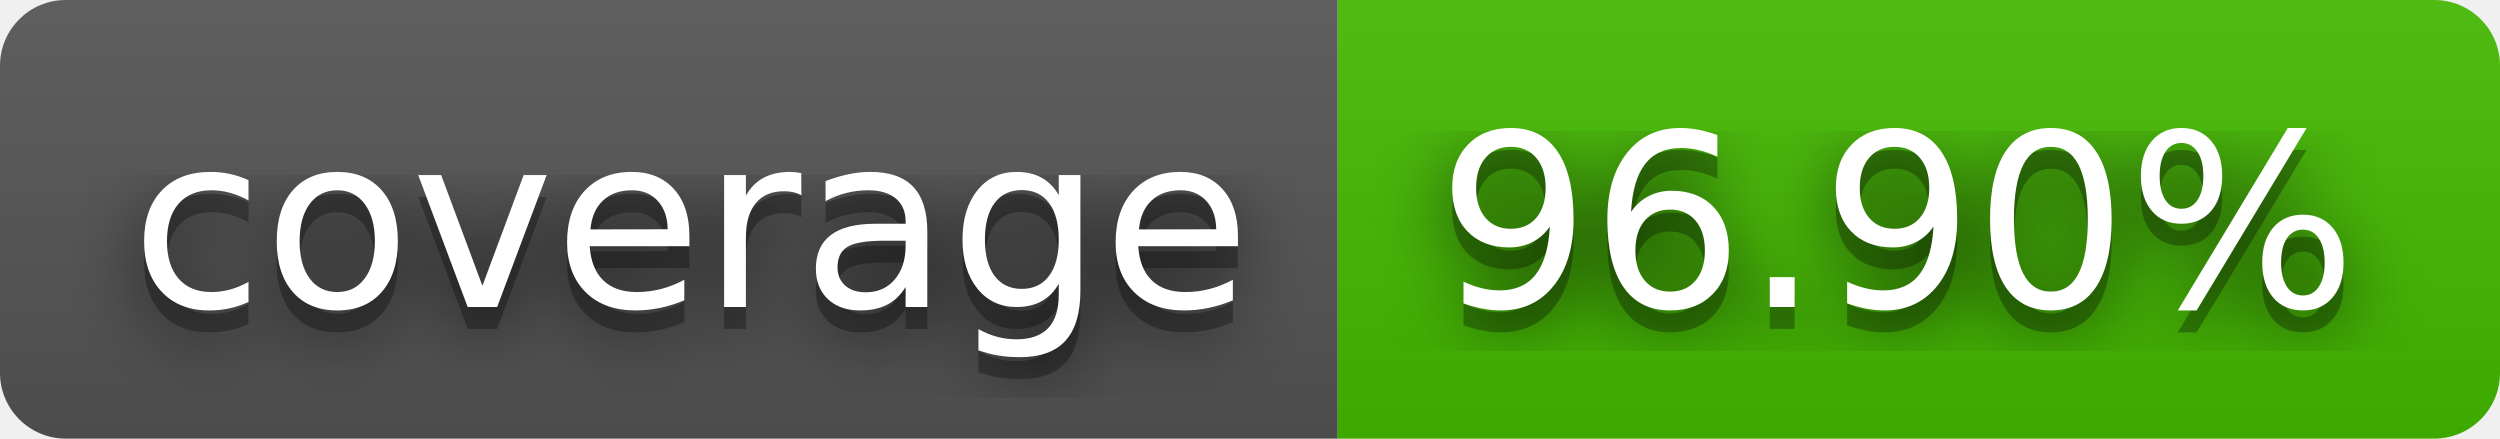
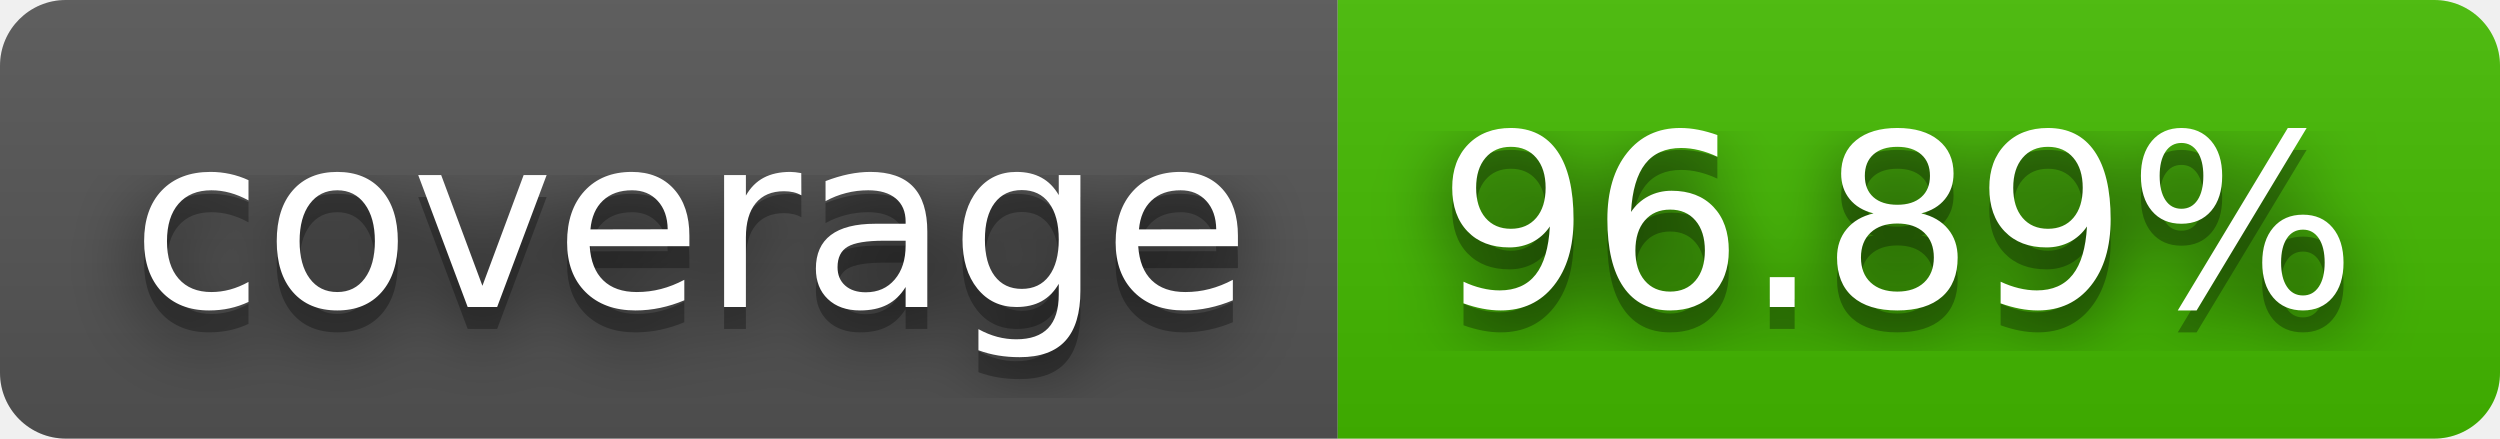
- <svg xmlns="http://www.w3.org/2000/svg" width="114" height="20" role="img" aria-label="coverage: 96.90%">
+ <svg xmlns="http://www.w3.org/2000/svg" width="114" height="20" role="img" aria-label="coverage: 96.89%">
  <filter id="blur">
    <feGaussianBlur stdDeviation="16" />
  </filter>
  <linearGradient id="s" x2="0" y2="100%">
    <stop offset="0" stop-color="#bbb" stop-opacity=".1" />
    <stop offset="1" stop-opacity=".1" />
  </linearGradient>
  <clipPath id="r">
    <rect width="114" height="20" rx="3" />
  </clipPath>
  <g clip-path="url(#r)">
    <rect width="61" height="20" fill="#555" />
    <rect x="61" width="53" height="20" fill="#4b0" />
    <rect width="114" height="20" fill="url(#s)" />
  </g>
  <g fill="#fff" text-anchor="middle" font-family="Verdana,Geneva,DejaVu Sans,sans-serif" text-rendering="geometricPrecision" font-size="110">
    <g transform="scale(.1)">
      <g aria-hidden="true" fill="#010101">
        <text x="315" y="150" fill-opacity=".8" filter="url(#blur)" textLength="510">coverage</text>
        <text x="315" y="150" fill-opacity=".3" textLength="510">coverage</text>
      </g>
      <text x="315" y="140" textLength="510">coverage</text>
    </g>
    <g transform="scale(.1)">
      <g aria-hidden="true" fill="#010101">
-         <text x="865" y="150" fill-opacity=".8" filter="url(#blur)" textLength="430">96.90%</text>
-         <text x="865" y="150" fill-opacity=".3" textLength="430">96.90%</text>
+         <text x="865" y="150" fill-opacity=".8" filter="url(#blur)" textLength="430">96.89%</text>
+         <text x="865" y="150" fill-opacity=".3" textLength="430">96.89%</text>
      </g>
-       <text x="865" y="140" textLength="430">96.90%</text>
+       <text x="865" y="140" textLength="430">96.89%</text>
    </g>
  </g>
</svg>
